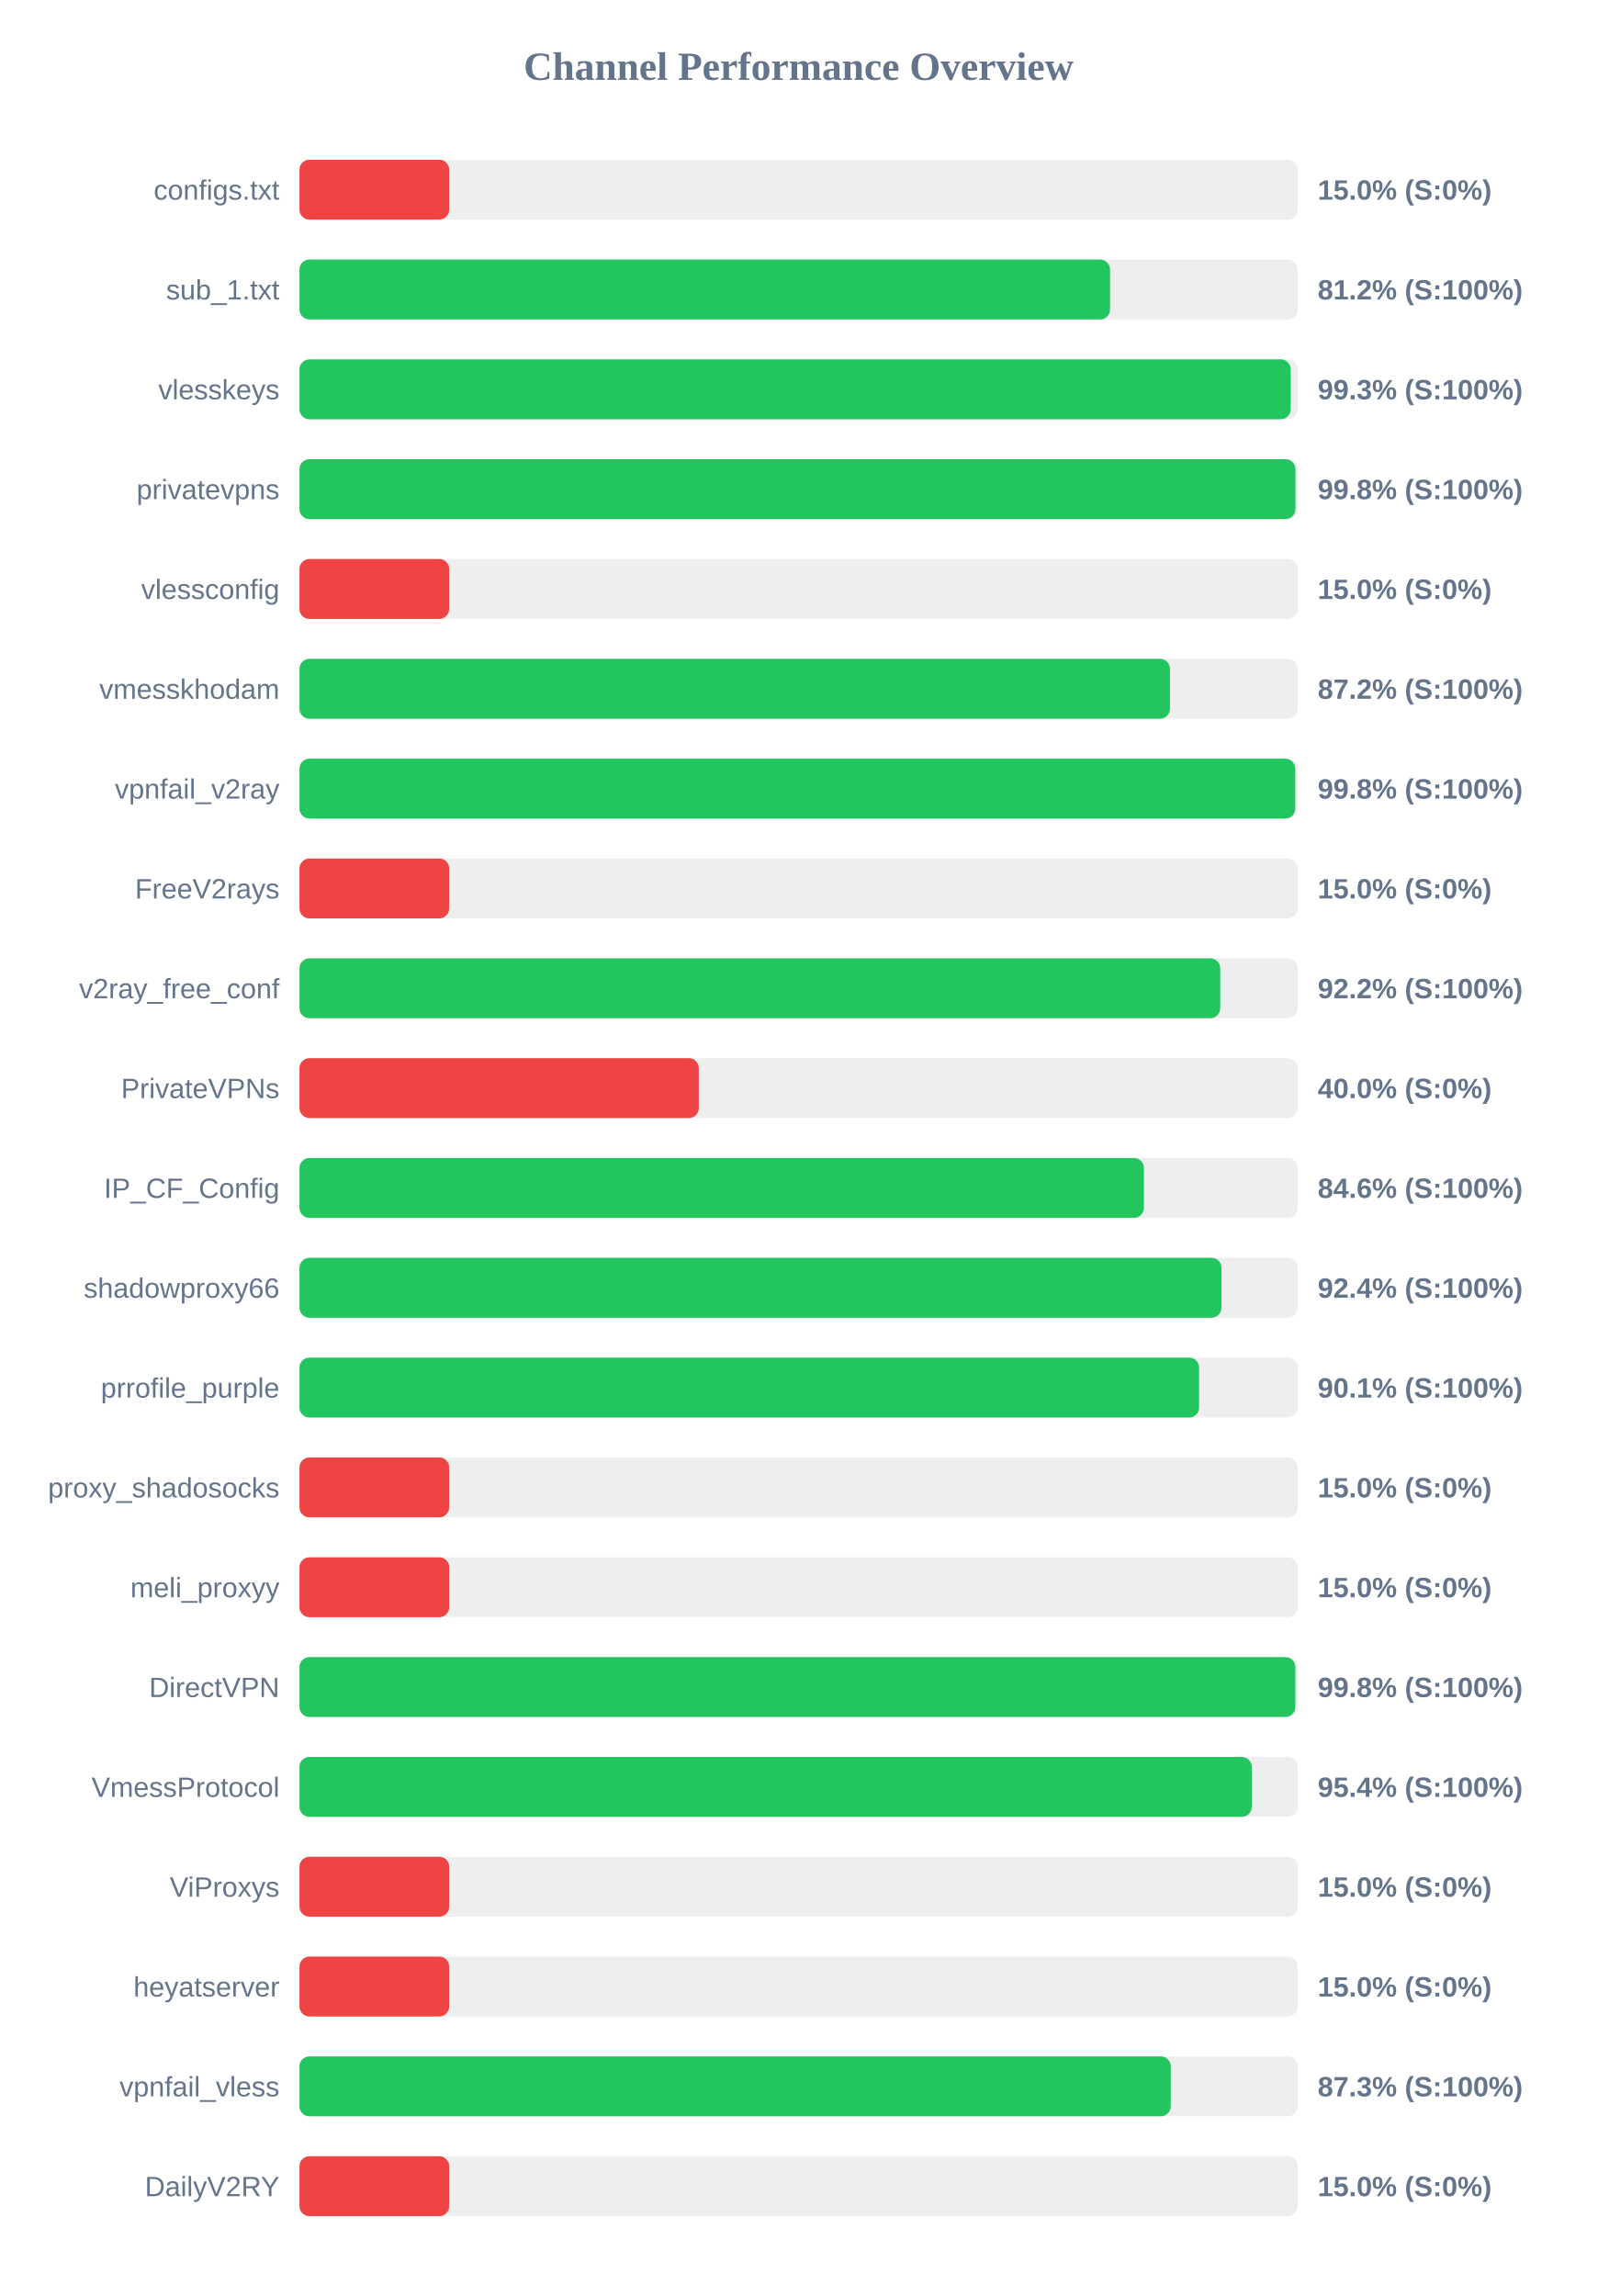
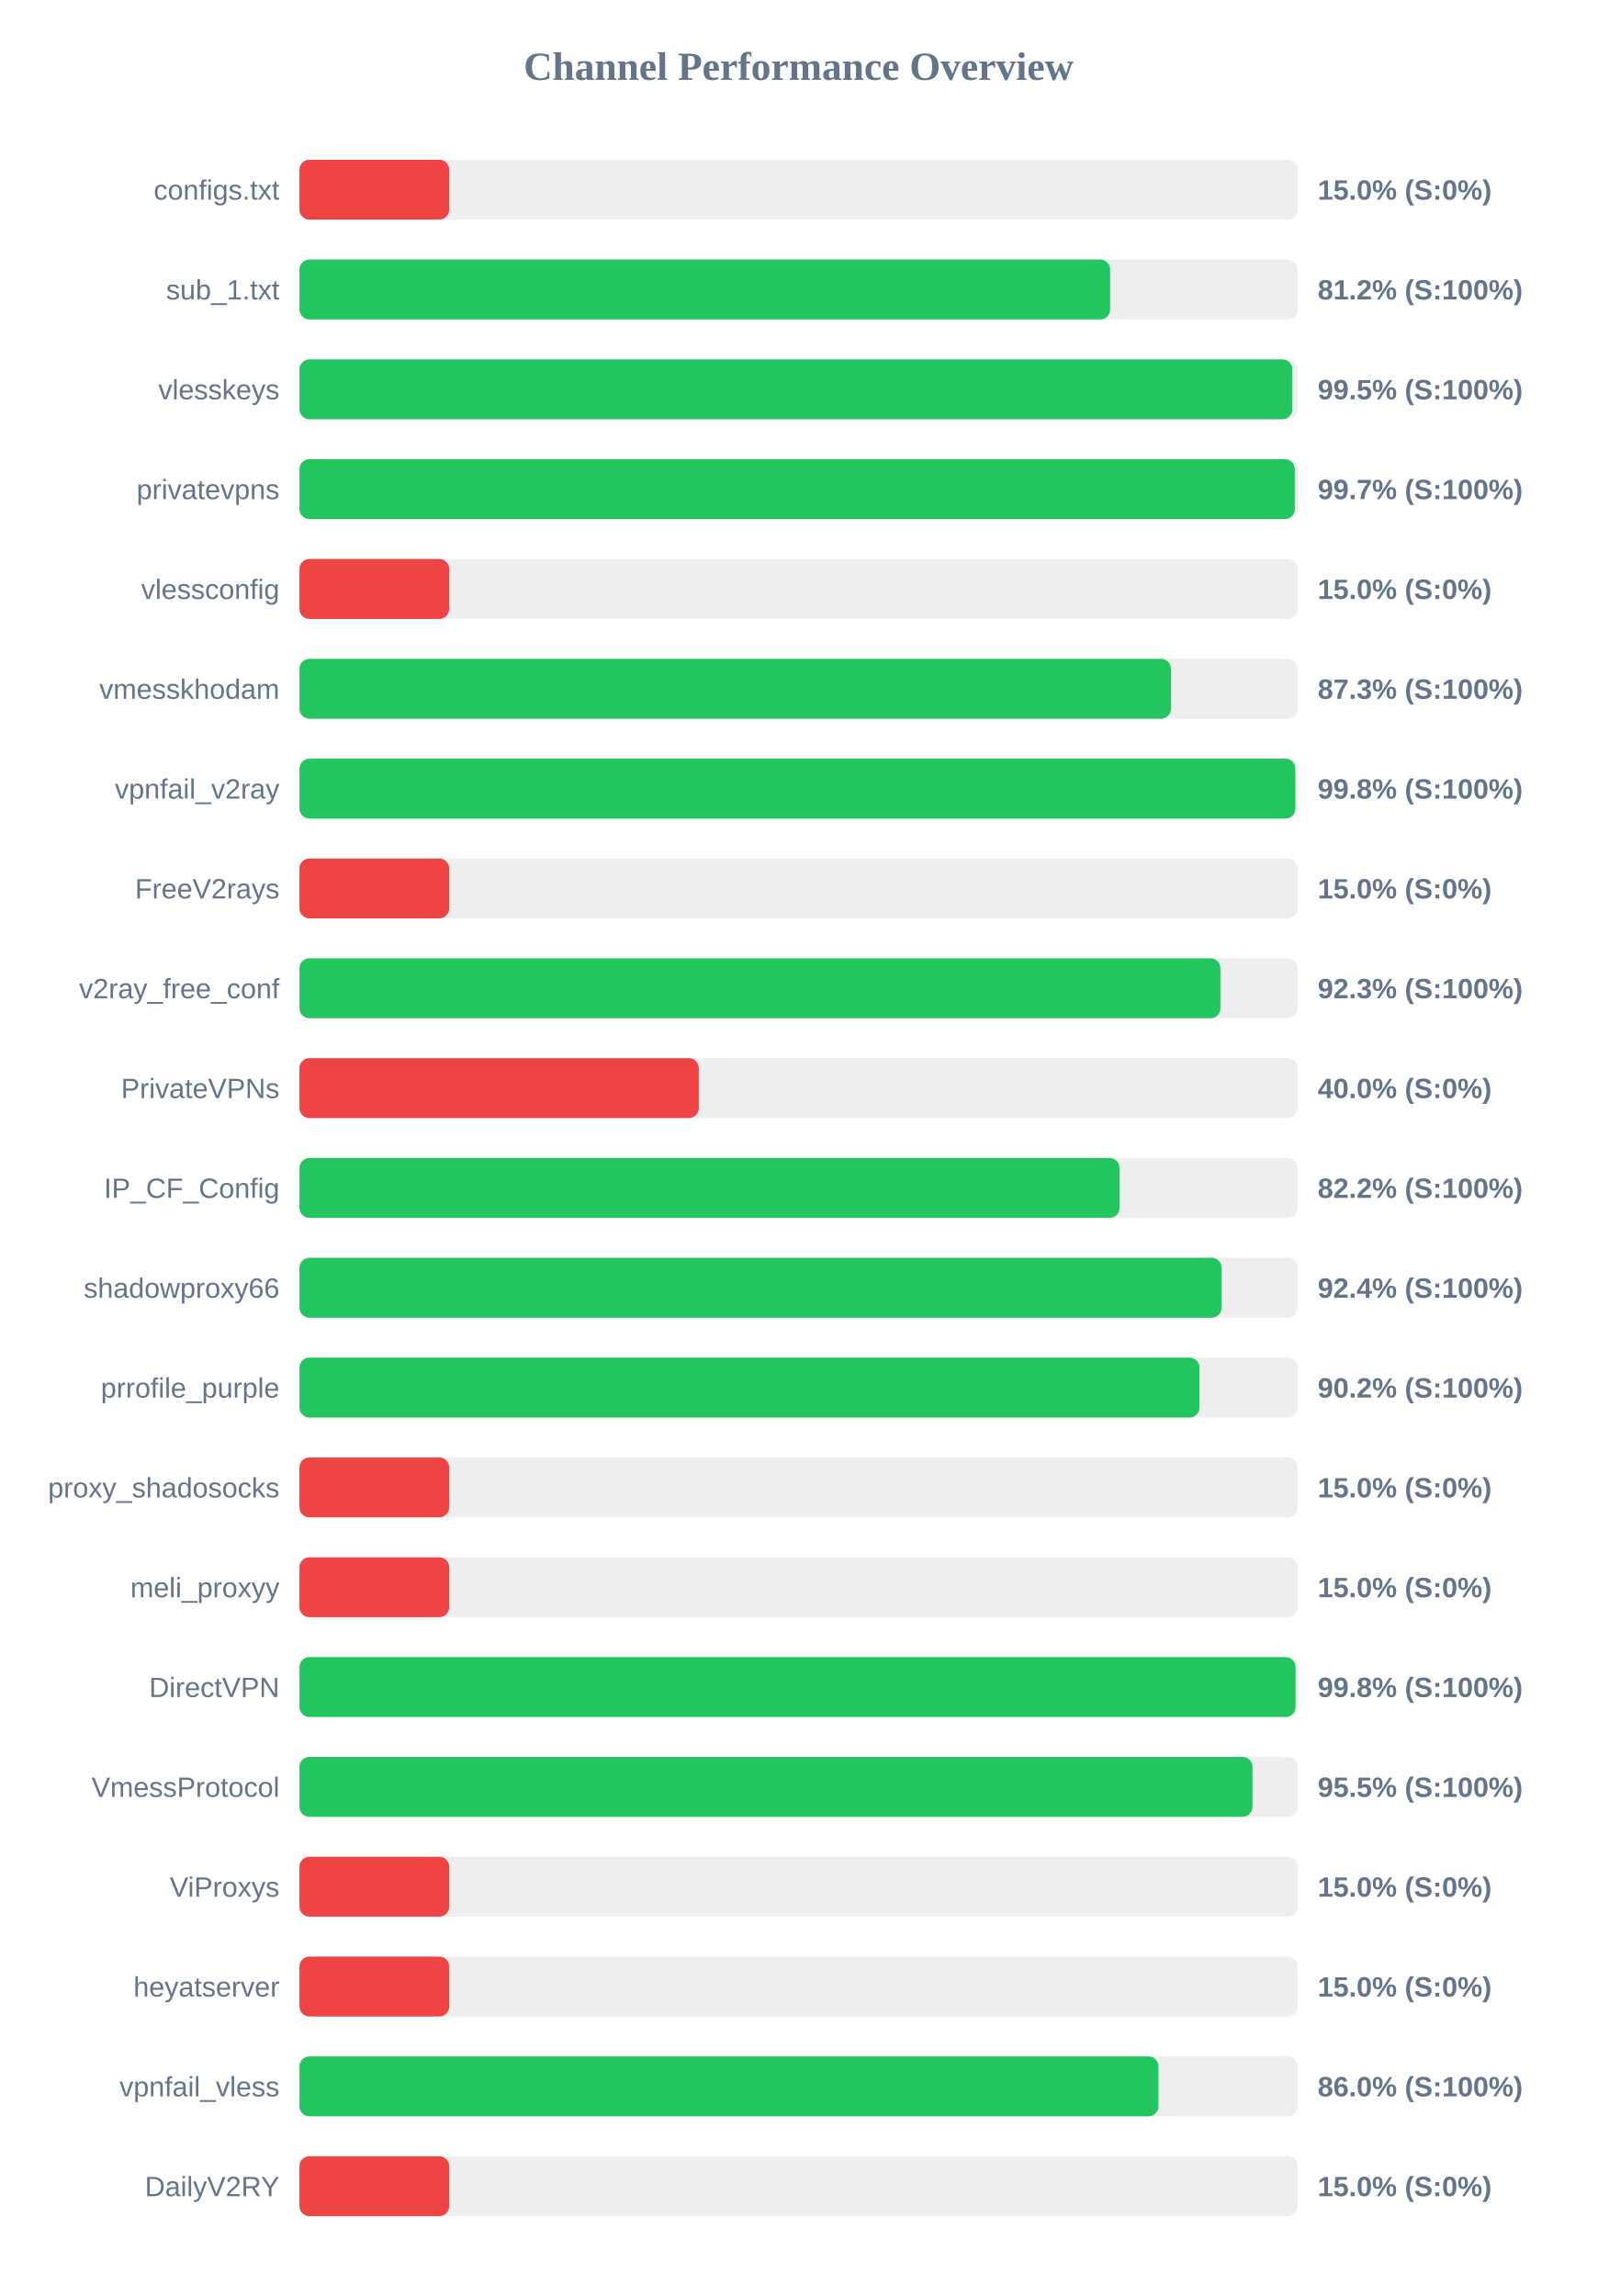
<svg xmlns="http://www.w3.org/2000/svg" width="800" height="1150" version="1.1">
  <style>
        .row { font: 14px Arial; fill: #64748b; }
        .score { font: bold 14px Arial; fill: #64748b; }
    </style>
  <text x="400" y="40" text-anchor="middle" font-size="20px" font-weight="bold" fill="#64748b">Channel Performance Overview</text>
  <rect x="150" y="80" width="500" height="30" fill="#eee" rx="5" />
  <rect x="150" y="80" width="75.0" height="30" fill="#ef4444" rx="5" />
  <text x="140" y="100" text-anchor="end" class="row">configs.txt</text>
  <text x="660" y="100" text-anchor="start" class="score">15.0% (S:0%)</text>
  <rect x="150" y="130" width="500" height="30" fill="#eee" rx="5" />
-   <rect x="150" y="130" width="406.0" height="30" fill="#22c55e" rx="5" />
+   <rect x="150" y="130" width="406.05" height="30" fill="#22c55e" rx="5" />
  <text x="140" y="150" text-anchor="end" class="row">sub_1.txt</text>
  <text x="660" y="150" text-anchor="start" class="score">81.2% (S:100%)</text>
  <rect x="150" y="180" width="500" height="30" fill="#eee" rx="5" />
-   <rect x="150" y="180" width="496.5" height="30" fill="#22c55e" rx="5" />
+   <rect x="150" y="180" width="497.3" height="30" fill="#22c55e" rx="5" />
  <text x="140" y="200" text-anchor="end" class="row">vlesskeys</text>
-   <text x="660" y="200" text-anchor="start" class="score">99.3% (S:100%)</text>
+   <text x="660" y="200" text-anchor="start" class="score">99.5% (S:100%)</text>
  <rect x="150" y="230" width="500" height="30" fill="#eee" rx="5" />
-   <rect x="150" y="230" width="498.85" height="30" fill="#22c55e" rx="5" />
+   <rect x="150" y="230" width="498.55" height="30" fill="#22c55e" rx="5" />
  <text x="140" y="250" text-anchor="end" class="row">privatevpns</text>
-   <text x="660" y="250" text-anchor="start" class="score">99.8% (S:100%)</text>
+   <text x="660" y="250" text-anchor="start" class="score">99.7% (S:100%)</text>
  <rect x="150" y="280" width="500" height="30" fill="#eee" rx="5" />
  <rect x="150" y="280" width="75.0" height="30" fill="#ef4444" rx="5" />
  <text x="140" y="300" text-anchor="end" class="row">vlessconfig</text>
  <text x="660" y="300" text-anchor="start" class="score">15.0% (S:0%)</text>
  <rect x="150" y="330" width="500" height="30" fill="#eee" rx="5" />
-   <rect x="150" y="330" width="436.0" height="30" fill="#22c55e" rx="5" />
+   <rect x="150" y="330" width="436.5" height="30" fill="#22c55e" rx="5" />
  <text x="140" y="350" text-anchor="end" class="row">vmesskhodam</text>
-   <text x="660" y="350" text-anchor="start" class="score">87.2% (S:100%)</text>
+   <text x="660" y="350" text-anchor="start" class="score">87.3% (S:100%)</text>
  <rect x="150" y="380" width="500" height="30" fill="#eee" rx="5" />
-   <rect x="150" y="380" width="498.75" height="30" fill="#22c55e" rx="5" />
+   <rect x="150" y="380" width="498.8" height="30" fill="#22c55e" rx="5" />
  <text x="140" y="400" text-anchor="end" class="row">vpnfail_v2ray</text>
  <text x="660" y="400" text-anchor="start" class="score">99.8% (S:100%)</text>
  <rect x="150" y="430" width="500" height="30" fill="#eee" rx="5" />
  <rect x="150" y="430" width="75.0" height="30" fill="#ef4444" rx="5" />
  <text x="140" y="450" text-anchor="end" class="row">FreeV2rays</text>
  <text x="660" y="450" text-anchor="start" class="score">15.0% (S:0%)</text>
  <rect x="150" y="480" width="500" height="30" fill="#eee" rx="5" />
-   <rect x="150" y="480" width="461.2" height="30" fill="#22c55e" rx="5" />
+   <rect x="150" y="480" width="461.3" height="30" fill="#22c55e" rx="5" />
  <text x="140" y="500" text-anchor="end" class="row">v2ray_free_conf</text>
-   <text x="660" y="500" text-anchor="start" class="score">92.2% (S:100%)</text>
+   <text x="660" y="500" text-anchor="start" class="score">92.3% (S:100%)</text>
  <rect x="150" y="530" width="500" height="30" fill="#eee" rx="5" />
  <rect x="150" y="530" width="200.0" height="30" fill="#ef4444" rx="5" />
  <text x="140" y="550" text-anchor="end" class="row">PrivateVPNs</text>
  <text x="660" y="550" text-anchor="start" class="score">40.0% (S:0%)</text>
  <rect x="150" y="580" width="500" height="30" fill="#eee" rx="5" />
-   <rect x="150" y="580" width="422.95" height="30" fill="#22c55e" rx="5" />
+   <rect x="150" y="580" width="410.75" height="30" fill="#22c55e" rx="5" />
  <text x="140" y="600" text-anchor="end" class="row">IP_CF_Config</text>
-   <text x="660" y="600" text-anchor="start" class="score">84.6% (S:100%)</text>
+   <text x="660" y="600" text-anchor="start" class="score">82.2% (S:100%)</text>
  <rect x="150" y="630" width="500" height="30" fill="#eee" rx="5" />
-   <rect x="150" y="630" width="461.8" height="30" fill="#22c55e" rx="5" />
+   <rect x="150" y="630" width="461.9" height="30" fill="#22c55e" rx="5" />
  <text x="140" y="650" text-anchor="end" class="row">shadowproxy66</text>
  <text x="660" y="650" text-anchor="start" class="score">92.4% (S:100%)</text>
  <rect x="150" y="680" width="500" height="30" fill="#eee" rx="5" />
-   <rect x="150" y="680" width="450.6" height="30" fill="#22c55e" rx="5" />
+   <rect x="150" y="680" width="450.8" height="30" fill="#22c55e" rx="5" />
  <text x="140" y="700" text-anchor="end" class="row">prrofile_purple</text>
-   <text x="660" y="700" text-anchor="start" class="score">90.1% (S:100%)</text>
+   <text x="660" y="700" text-anchor="start" class="score">90.2% (S:100%)</text>
  <rect x="150" y="730" width="500" height="30" fill="#eee" rx="5" />
  <rect x="150" y="730" width="75.0" height="30" fill="#ef4444" rx="5" />
  <text x="140" y="750" text-anchor="end" class="row">proxy_shadosocks</text>
  <text x="660" y="750" text-anchor="start" class="score">15.0% (S:0%)</text>
  <rect x="150" y="780" width="500" height="30" fill="#eee" rx="5" />
  <rect x="150" y="780" width="75.0" height="30" fill="#ef4444" rx="5" />
  <text x="140" y="800" text-anchor="end" class="row">meli_proxyy</text>
  <text x="660" y="800" text-anchor="start" class="score">15.0% (S:0%)</text>
  <rect x="150" y="830" width="500" height="30" fill="#eee" rx="5" />
-   <rect x="150" y="830" width="498.8" height="30" fill="#22c55e" rx="5" />
+   <rect x="150" y="830" width="498.9" height="30" fill="#22c55e" rx="5" />
  <text x="140" y="850" text-anchor="end" class="row">DirectVPN</text>
  <text x="660" y="850" text-anchor="start" class="score">99.8% (S:100%)</text>
  <rect x="150" y="880" width="500" height="30" fill="#eee" rx="5" />
-   <rect x="150" y="880" width="477.0" height="30" fill="#22c55e" rx="5" />
+   <rect x="150" y="880" width="477.35" height="30" fill="#22c55e" rx="5" />
  <text x="140" y="900" text-anchor="end" class="row">VmessProtocol</text>
-   <text x="660" y="900" text-anchor="start" class="score">95.4% (S:100%)</text>
+   <text x="660" y="900" text-anchor="start" class="score">95.5% (S:100%)</text>
  <rect x="150" y="930" width="500" height="30" fill="#eee" rx="5" />
  <rect x="150" y="930" width="75.0" height="30" fill="#ef4444" rx="5" />
  <text x="140" y="950" text-anchor="end" class="row">ViProxys</text>
  <text x="660" y="950" text-anchor="start" class="score">15.0% (S:0%)</text>
  <rect x="150" y="980" width="500" height="30" fill="#eee" rx="5" />
  <rect x="150" y="980" width="75.0" height="30" fill="#ef4444" rx="5" />
  <text x="140" y="1000" text-anchor="end" class="row">heyatserver</text>
  <text x="660" y="1000" text-anchor="start" class="score">15.0% (S:0%)</text>
  <rect x="150" y="1030" width="500" height="30" fill="#eee" rx="5" />
-   <rect x="150" y="1030" width="436.4" height="30" fill="#22c55e" rx="5" />
+   <rect x="150" y="1030" width="430.25" height="30" fill="#22c55e" rx="5" />
  <text x="140" y="1050" text-anchor="end" class="row">vpnfail_vless</text>
-   <text x="660" y="1050" text-anchor="start" class="score">87.3% (S:100%)</text>
+   <text x="660" y="1050" text-anchor="start" class="score">86.0% (S:100%)</text>
  <rect x="150" y="1080" width="500" height="30" fill="#eee" rx="5" />
  <rect x="150" y="1080" width="75.0" height="30" fill="#ef4444" rx="5" />
  <text x="140" y="1100" text-anchor="end" class="row">DailyV2RY</text>
  <text x="660" y="1100" text-anchor="start" class="score">15.0% (S:0%)</text>
</svg>
